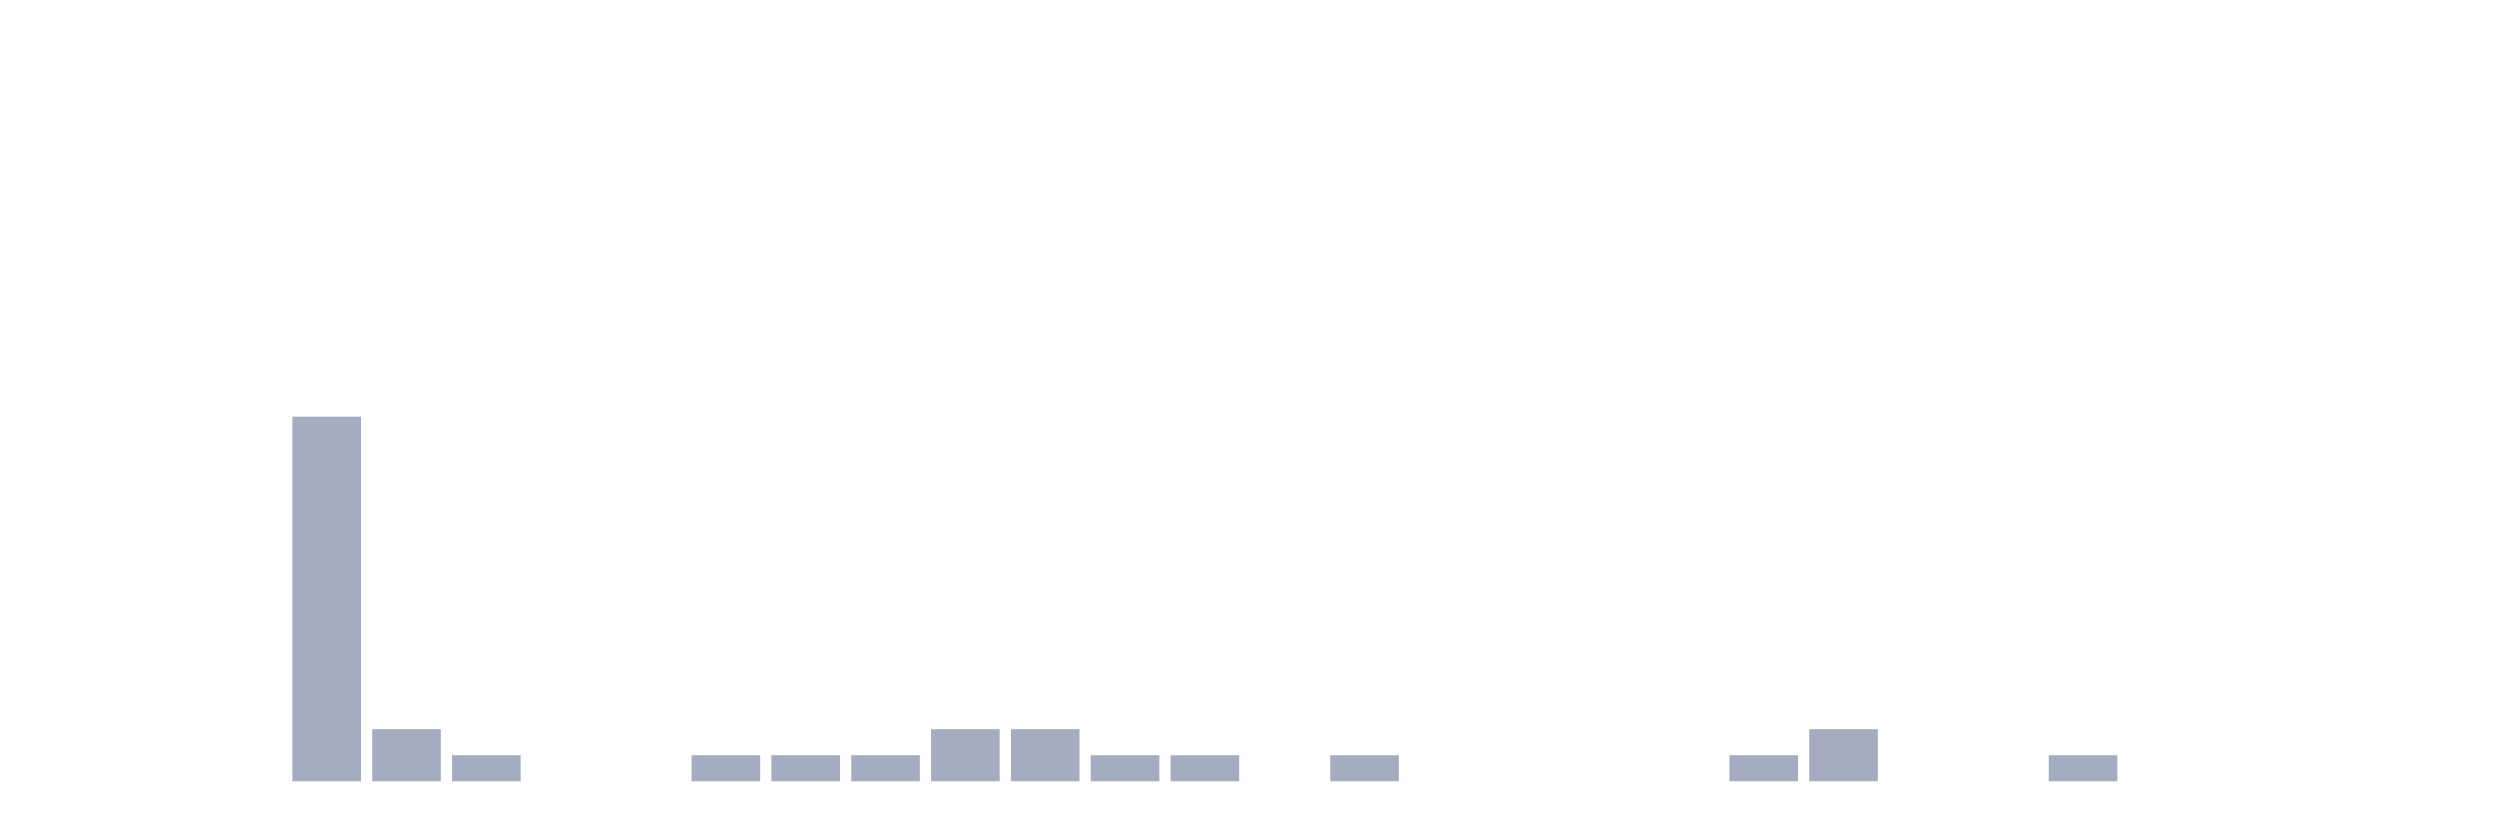
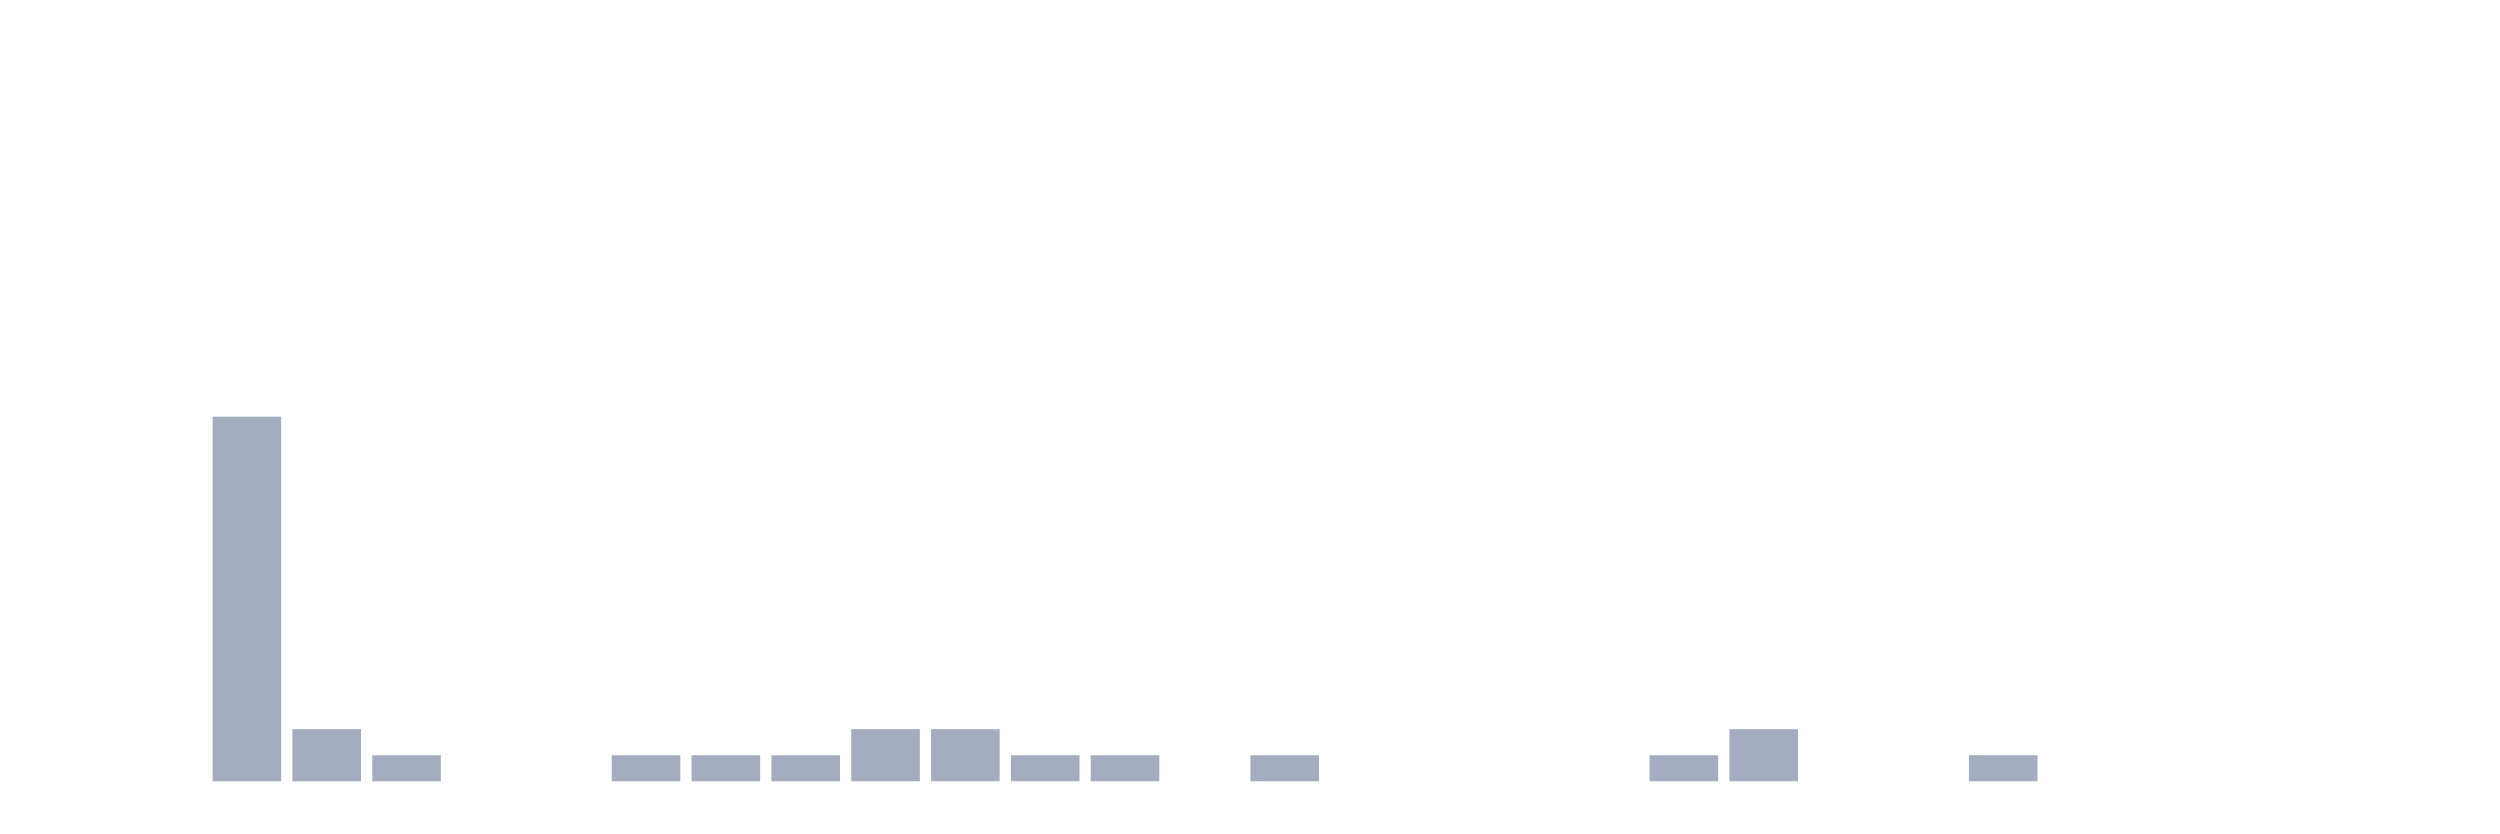
<svg xmlns="http://www.w3.org/2000/svg" viewBox="0 0 480 160">
  <g transform="translate(10,10)">
    <rect class="bar" x="0.153" width="13.175" y="140" height="0" fill="rgb(164,173,192)" />
    <rect class="bar" x="15.482" width="13.175" y="140" height="0" fill="rgb(164,173,192)" />
-     <rect class="bar" x="30.81" width="13.175" y="140" height="0" fill="rgb(164,173,192)" />
-     <rect class="bar" x="46.138" width="13.175" y="70" height="70" fill="rgb(164,173,192)" />
-     <rect class="bar" x="61.466" width="13.175" y="130" height="10" fill="rgb(164,173,192)" />
-     <rect class="bar" x="76.794" width="13.175" y="135" height="5" fill="rgb(164,173,192)" />
+     <rect class="bar" x="30.81" width="13.175" y="70" height="70" fill="rgb(164,173,192)" />
+     <rect class="bar" x="46.138" width="13.175" y="130" height="10" fill="rgb(164,173,192)" />
+     <rect class="bar" x="61.466" width="13.175" y="135" height="5" fill="rgb(164,173,192)" />
+     <rect class="bar" x="76.794" width="13.175" y="140" height="0" fill="rgb(164,173,192)" />
    <rect class="bar" x="92.123" width="13.175" y="140" height="0" fill="rgb(164,173,192)" />
-     <rect class="bar" x="107.451" width="13.175" y="140" height="0" fill="rgb(164,173,192)" />
+     <rect class="bar" x="107.451" width="13.175" y="135" height="5" fill="rgb(164,173,192)" />
    <rect class="bar" x="122.779" width="13.175" y="135" height="5" fill="rgb(164,173,192)" />
    <rect class="bar" x="138.107" width="13.175" y="135" height="5" fill="rgb(164,173,192)" />
-     <rect class="bar" x="153.436" width="13.175" y="135" height="5" fill="rgb(164,173,192)" />
+     <rect class="bar" x="153.436" width="13.175" y="130" height="10" fill="rgb(164,173,192)" />
    <rect class="bar" x="168.764" width="13.175" y="130" height="10" fill="rgb(164,173,192)" />
-     <rect class="bar" x="184.092" width="13.175" y="130" height="10" fill="rgb(164,173,192)" />
+     <rect class="bar" x="184.092" width="13.175" y="135" height="5" fill="rgb(164,173,192)" />
    <rect class="bar" x="199.42" width="13.175" y="135" height="5" fill="rgb(164,173,192)" />
-     <rect class="bar" x="214.748" width="13.175" y="135" height="5" fill="rgb(164,173,192)" />
-     <rect class="bar" x="230.077" width="13.175" y="140" height="0" fill="rgb(164,173,192)" />
-     <rect class="bar" x="245.405" width="13.175" y="135" height="5" fill="rgb(164,173,192)" />
+     <rect class="bar" x="214.748" width="13.175" y="140" height="0" fill="rgb(164,173,192)" />
+     <rect class="bar" x="230.077" width="13.175" y="135" height="5" fill="rgb(164,173,192)" />
+     <rect class="bar" x="245.405" width="13.175" y="140" height="0" fill="rgb(164,173,192)" />
    <rect class="bar" x="260.733" width="13.175" y="140" height="0" fill="rgb(164,173,192)" />
    <rect class="bar" x="276.061" width="13.175" y="140" height="0" fill="rgb(164,173,192)" />
    <rect class="bar" x="291.39" width="13.175" y="140" height="0" fill="rgb(164,173,192)" />
-     <rect class="bar" x="306.718" width="13.175" y="140" height="0" fill="rgb(164,173,192)" />
-     <rect class="bar" x="322.046" width="13.175" y="135" height="5" fill="rgb(164,173,192)" />
-     <rect class="bar" x="337.374" width="13.175" y="130" height="10" fill="rgb(164,173,192)" />
+     <rect class="bar" x="306.718" width="13.175" y="135" height="5" fill="rgb(164,173,192)" />
+     <rect class="bar" x="322.046" width="13.175" y="130" height="10" fill="rgb(164,173,192)" />
+     <rect class="bar" x="337.374" width="13.175" y="140" height="0" fill="rgb(164,173,192)" />
    <rect class="bar" x="352.702" width="13.175" y="140" height="0" fill="rgb(164,173,192)" />
-     <rect class="bar" x="368.031" width="13.175" y="140" height="0" fill="rgb(164,173,192)" />
-     <rect class="bar" x="383.359" width="13.175" y="135" height="5" fill="rgb(164,173,192)" />
+     <rect class="bar" x="368.031" width="13.175" y="135" height="5" fill="rgb(164,173,192)" />
+     <rect class="bar" x="383.359" width="13.175" y="140" height="0" fill="rgb(164,173,192)" />
    <rect class="bar" x="398.687" width="13.175" y="140" height="0" fill="rgb(164,173,192)" />
    <rect class="bar" x="414.015" width="13.175" y="140" height="0" fill="rgb(164,173,192)" />
    <rect class="bar" x="429.344" width="13.175" y="140" height="0" fill="rgb(164,173,192)" />
    <rect class="bar" x="444.672" width="13.175" y="140" height="0" fill="rgb(164,173,192)" />
  </g>
</svg>
